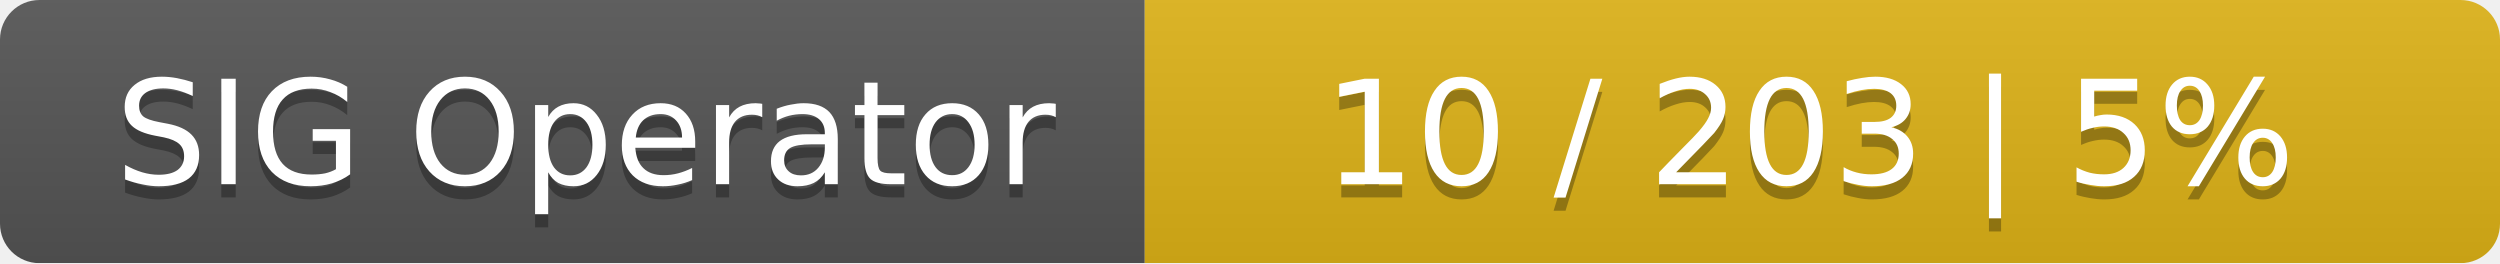
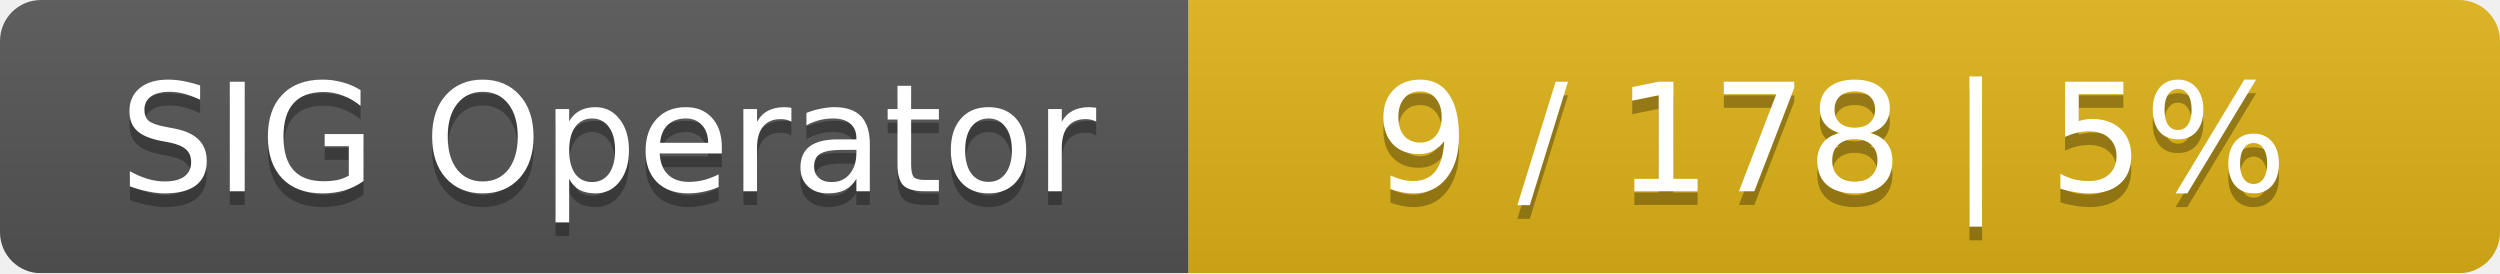
- <svg xmlns="http://www.w3.org/2000/svg" width="190" height="20">
+ <svg xmlns="http://www.w3.org/2000/svg" width="183" height="20">
  <linearGradient id="smooth" x2="0" y2="100%">
    <stop offset="0" stop-color="#bbb" stop-opacity=".1" />
    <stop offset="1" stop-opacity=".1" />
  </linearGradient>
  <mask id="round">
-     <rect width="190" height="20" rx="3" fill="#fff" />
+     <rect width="183" height="20" rx="3" fill="#fff" />
  </mask>
  <g mask="url(#round)">
    <rect width="87" height="20" fill="#555" />
-     <rect x="87" width="103" height="20" fill="#dfb317" />
-     <rect width="190" height="20" fill="url(#smooth)" />
+     <rect x="87" width="96" height="20" fill="#dfb317" />
+     <rect width="183" height="20" fill="url(#smooth)" />
  </g>
  <g fill="#fff" text-anchor="middle" font-family="DejaVu Sans,Verdana,Geneva,sans-serif" font-size="11">
    <text x="44.5" y="15" fill="#010101" fill-opacity=".3">SIG Operator</text>
    <text x="44.5" y="14">SIG Operator</text>
-     <text x="137.5" y="15" fill="#010101" fill-opacity=".3">10 / 203    |    5%</text>
-     <text x="137.5" y="14">10 / 203    |    5%</text>
+     <text x="134" y="15" fill="#010101" fill-opacity=".3">9 / 178    |    5%</text>
+     <text x="134" y="14">9 / 178    |    5%</text>
  </g>
</svg>
